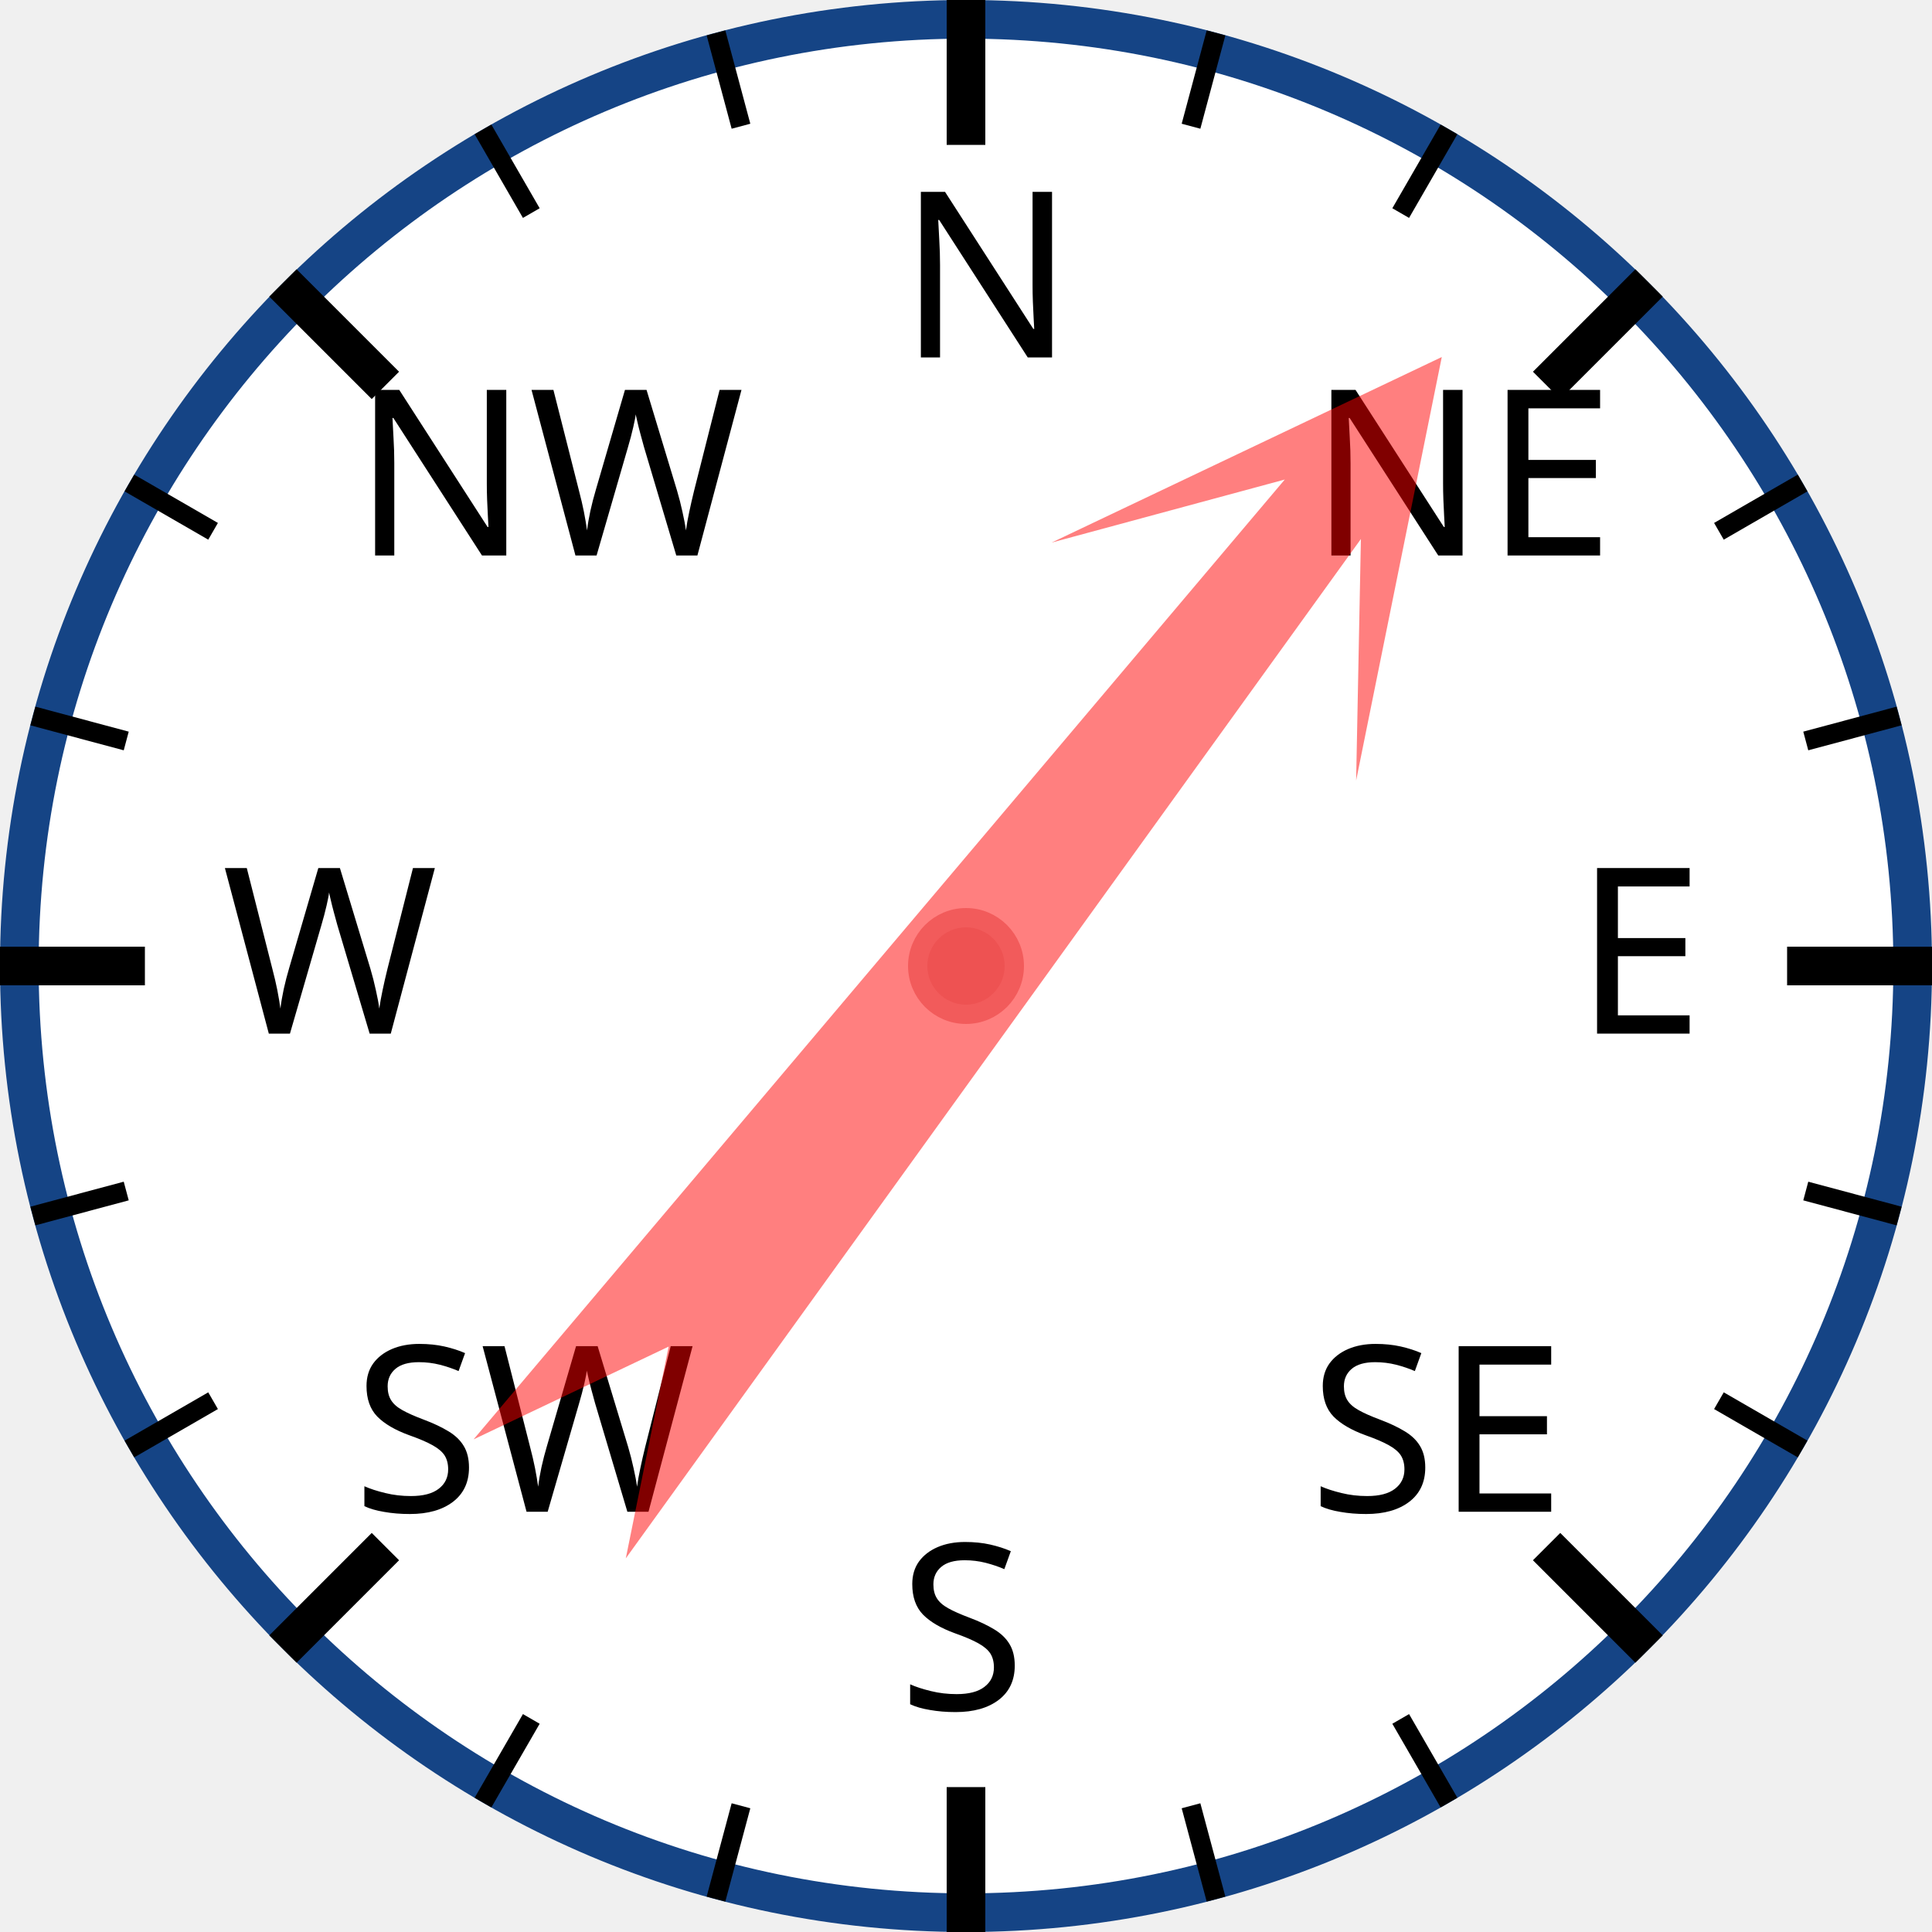
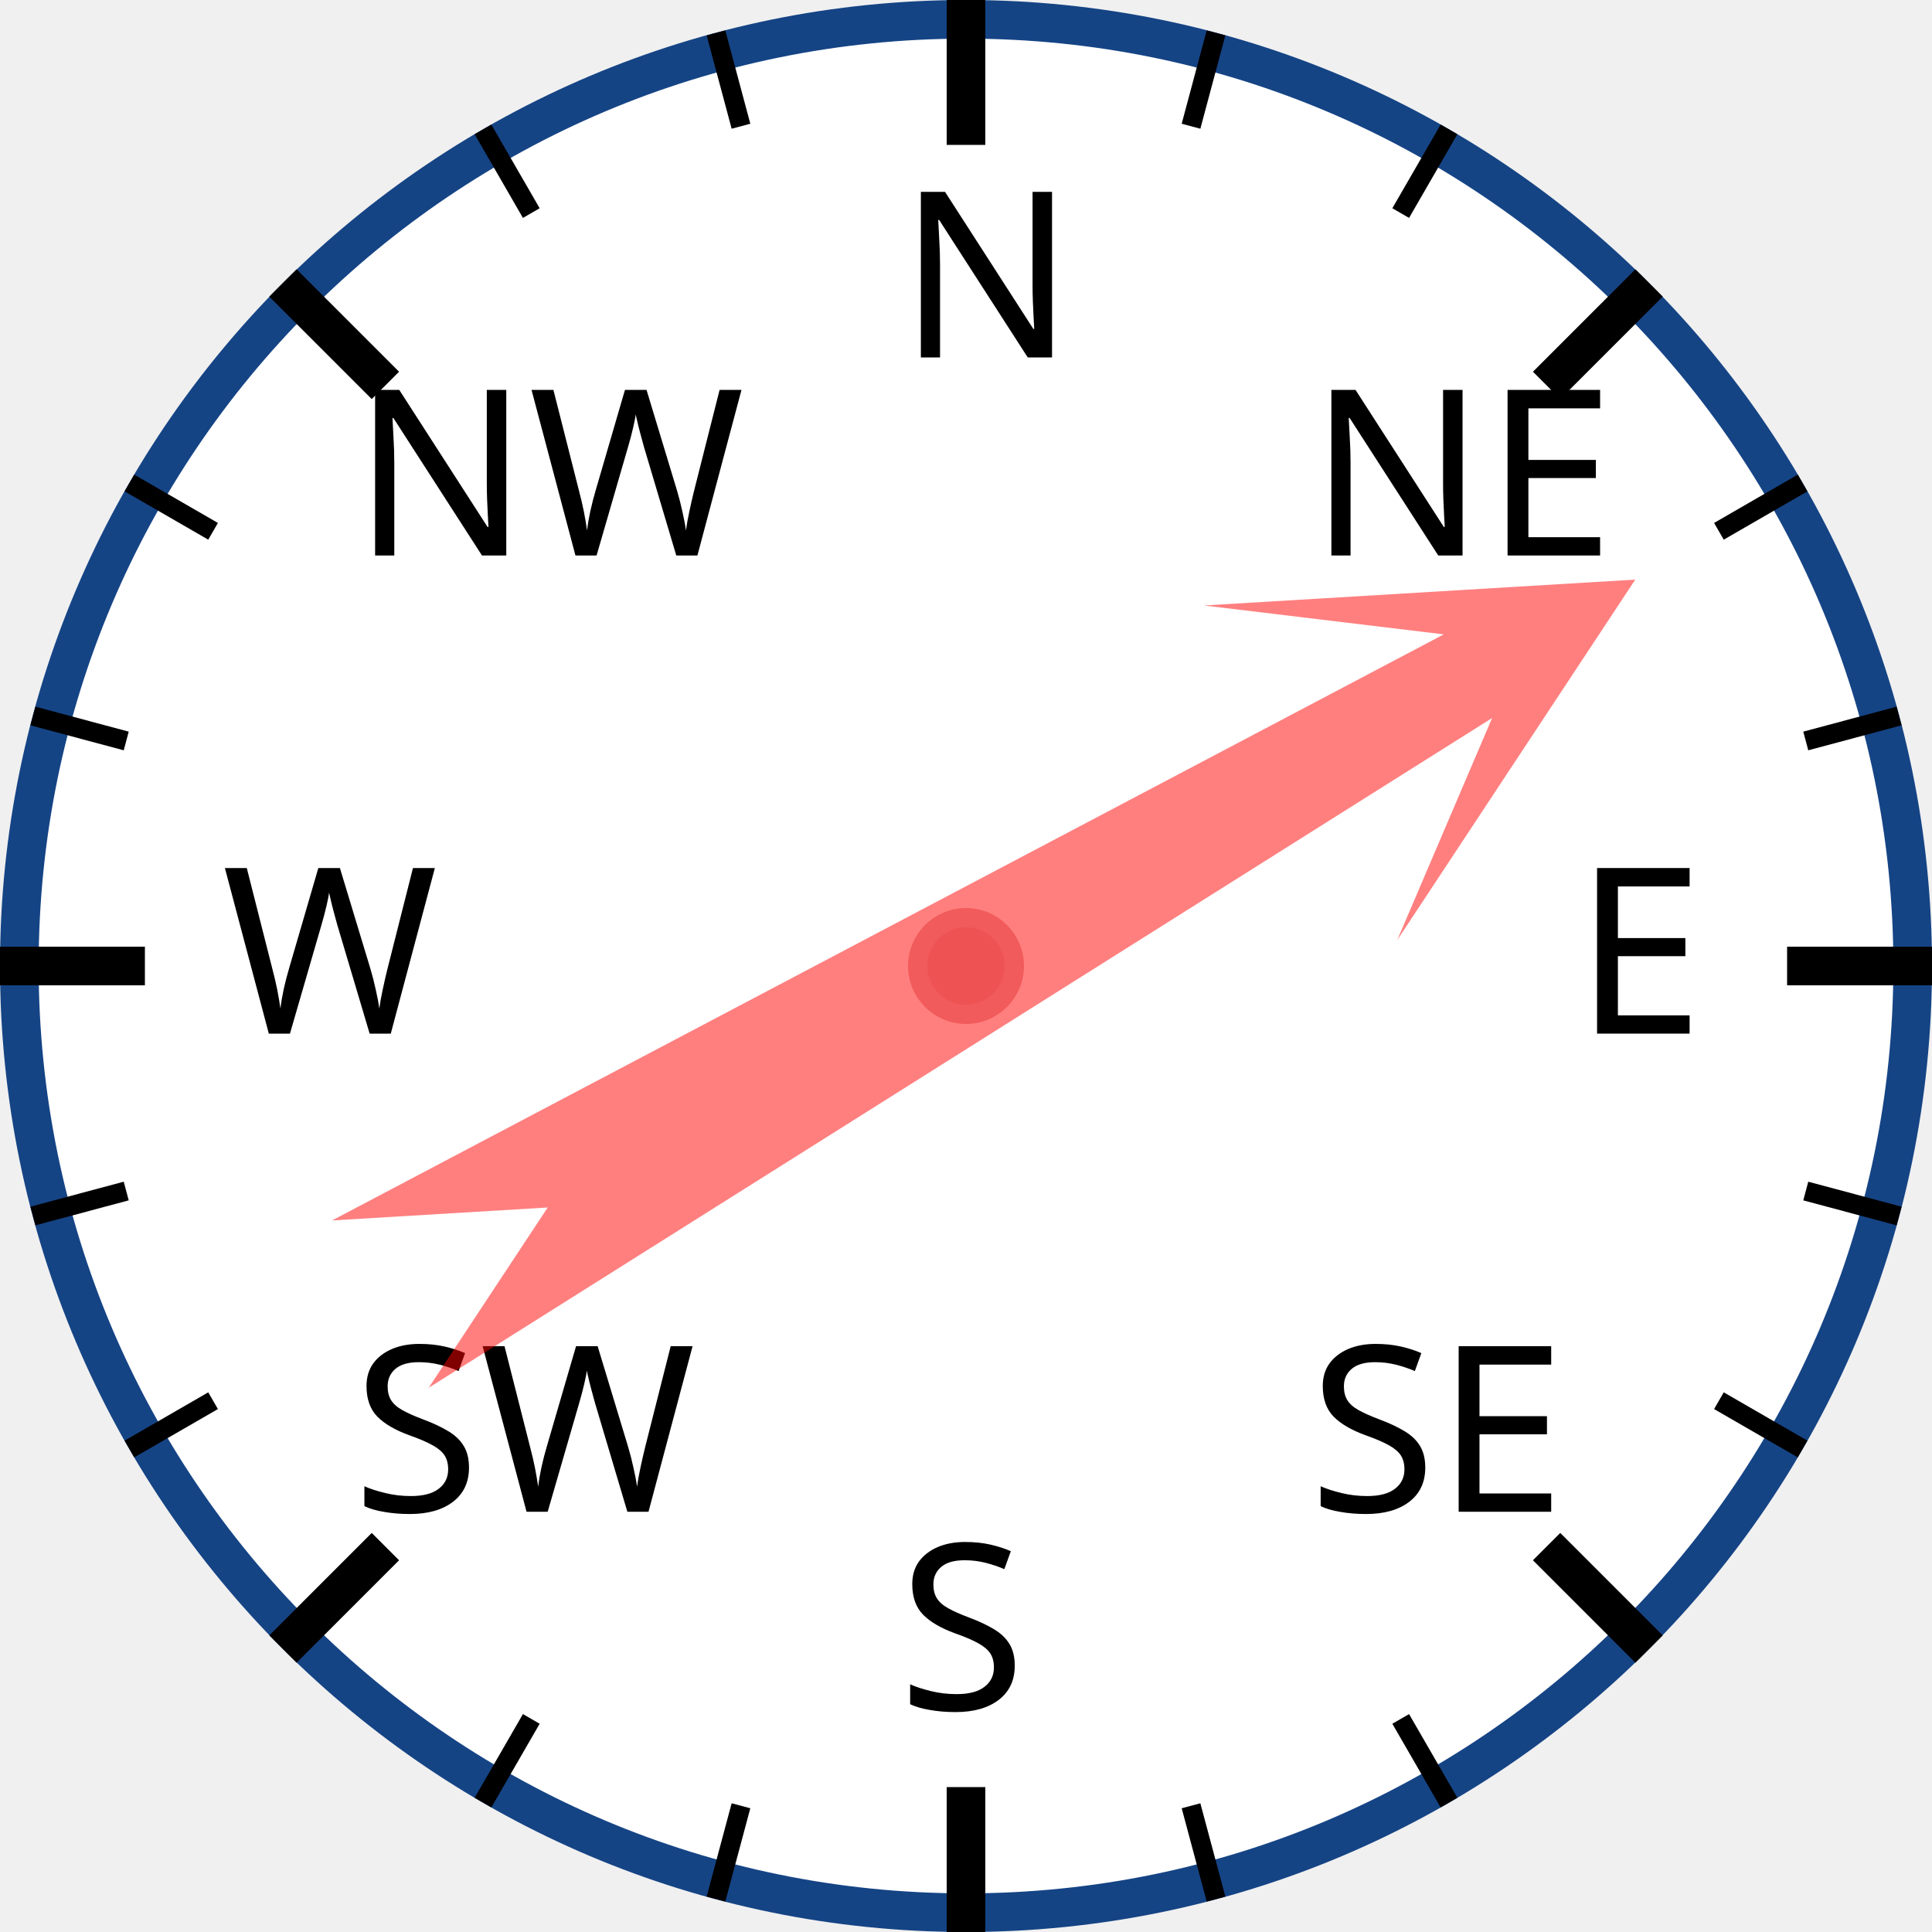
<svg xmlns="http://www.w3.org/2000/svg" width="120px" height="120px" viewBox="0 0 200 200">
  <circle cx="100" cy="100" r="98" style="fill: white; stroke: #154485; stroke-width: 4;" />
  <text x="93.0" y="37.0" style="font-family: sans-serif; font-size: 18pt;">N</text>
  <line x1="100.0" y1="0.0" x2="100.0" y2="15.0" style="stroke: black; stroke-width: 4;" />
  <line x1="74.118" y1="3.407" x2="76.706" y2="13.067" style="stroke: black; stroke-width: 2;" />
  <line x1="50" y1="13.397" x2="55" y2="22.058" style="stroke: black; stroke-width: 2;" />
  <text x="36.503" y="57.503" style="font-family: sans-serif; font-size: 18pt;">NW</text>
  <line x1="29.289" y1="29.289" x2="39.896" y2="39.896" style="stroke: black; stroke-width: 4;" />
  <line x1="13.397" y1="50" x2="22.058" y2="55" style="stroke: black; stroke-width: 2;" />
  <line x1="3.407" y1="74.118" x2="13.067" y2="76.706" style="stroke: black; stroke-width: 2;" />
  <text x="23.0" y="107.0" style="font-family: sans-serif; font-size: 18pt;">W</text>
  <line x1="0.0" y1="100.0" x2="15.0" y2="100.0" style="stroke: black; stroke-width: 4;" />
  <line x1="3.407" y1="125.882" x2="13.067" y2="123.294" style="stroke: black; stroke-width: 2;" />
  <line x1="13.397" y1="150" x2="22.058" y2="145" style="stroke: black; stroke-width: 2;" />
  <text x="36.503" y="156.497" style="font-family: sans-serif; font-size: 18pt;">SW</text>
  <line x1="29.289" y1="170.711" x2="39.896" y2="160.104" style="stroke: black; stroke-width: 4;" />
  <line x1="50" y1="186.603" x2="55" y2="177.942" style="stroke: black; stroke-width: 2;" />
  <line x1="74.118" y1="196.593" x2="76.706" y2="186.933" style="stroke: black; stroke-width: 2;" />
  <text x="93" y="177.0" style="font-family: sans-serif; font-size: 18pt;">S</text>
  <line x1="100" y1="200.0" x2="100" y2="185.0" style="stroke: black; stroke-width: 4;" />
  <line x1="125.882" y1="196.593" x2="123.294" y2="186.933" style="stroke: black; stroke-width: 2;" />
  <line x1="150.0" y1="186.603" x2="145.0" y2="177.942" style="stroke: black; stroke-width: 2;" />
  <text x="135.497" y="156.497" style="font-family: sans-serif; font-size: 18pt;">SE</text>
  <line x1="170.711" y1="170.711" x2="160.104" y2="160.104" style="stroke: black; stroke-width: 4;" />
  <line x1="186.603" y1="150" x2="177.942" y2="145" style="stroke: black; stroke-width: 2;" />
  <line x1="196.593" y1="125.882" x2="186.933" y2="123.294" style="stroke: black; stroke-width: 2;" />
  <text x="163.0" y="107" style="font-family: sans-serif; font-size: 18pt;">E</text>
  <line x1="200.0" y1="100" x2="185.0" y2="100" style="stroke: black; stroke-width: 4;" />
  <line x1="196.593" y1="74.118" x2="186.933" y2="76.706" style="stroke: black; stroke-width: 2;" />
  <line x1="186.603" y1="50" x2="177.942" y2="55" style="stroke: black; stroke-width: 2;" />
  <text x="135.497" y="57.503" style="font-family: sans-serif; font-size: 18pt;">NE</text>
  <line x1="170.711" y1="29.289" x2="160.104" y2="39.896" style="stroke: black; stroke-width: 4;" />
  <line x1="150" y1="13.397" x2="145" y2="22.058" style="stroke: black; stroke-width: 2;" />
  <line x1="125.882" y1="3.407" x2="123.294" y2="13.067" style="stroke: black; stroke-width: 2;" />
-   <polygon points="100 20 120 60 105 40 110 170 100 150 90 170 95 40 80 60" style="fill: red; fill-opacity: 0.5;" transform="rotate(38,100,100)" />
+   <polygon points="100 20 120 60 105 40 110 170 100 150 90 170 95 40 80 60" style="fill: red; fill-opacity: 0.5;" transform="rotate(60,100,100)" />
  <circle cx="100" cy="100" r="5" style="fill: #EE5252; stroke: #F25B5B; stroke-width: 2;" />
</svg>
